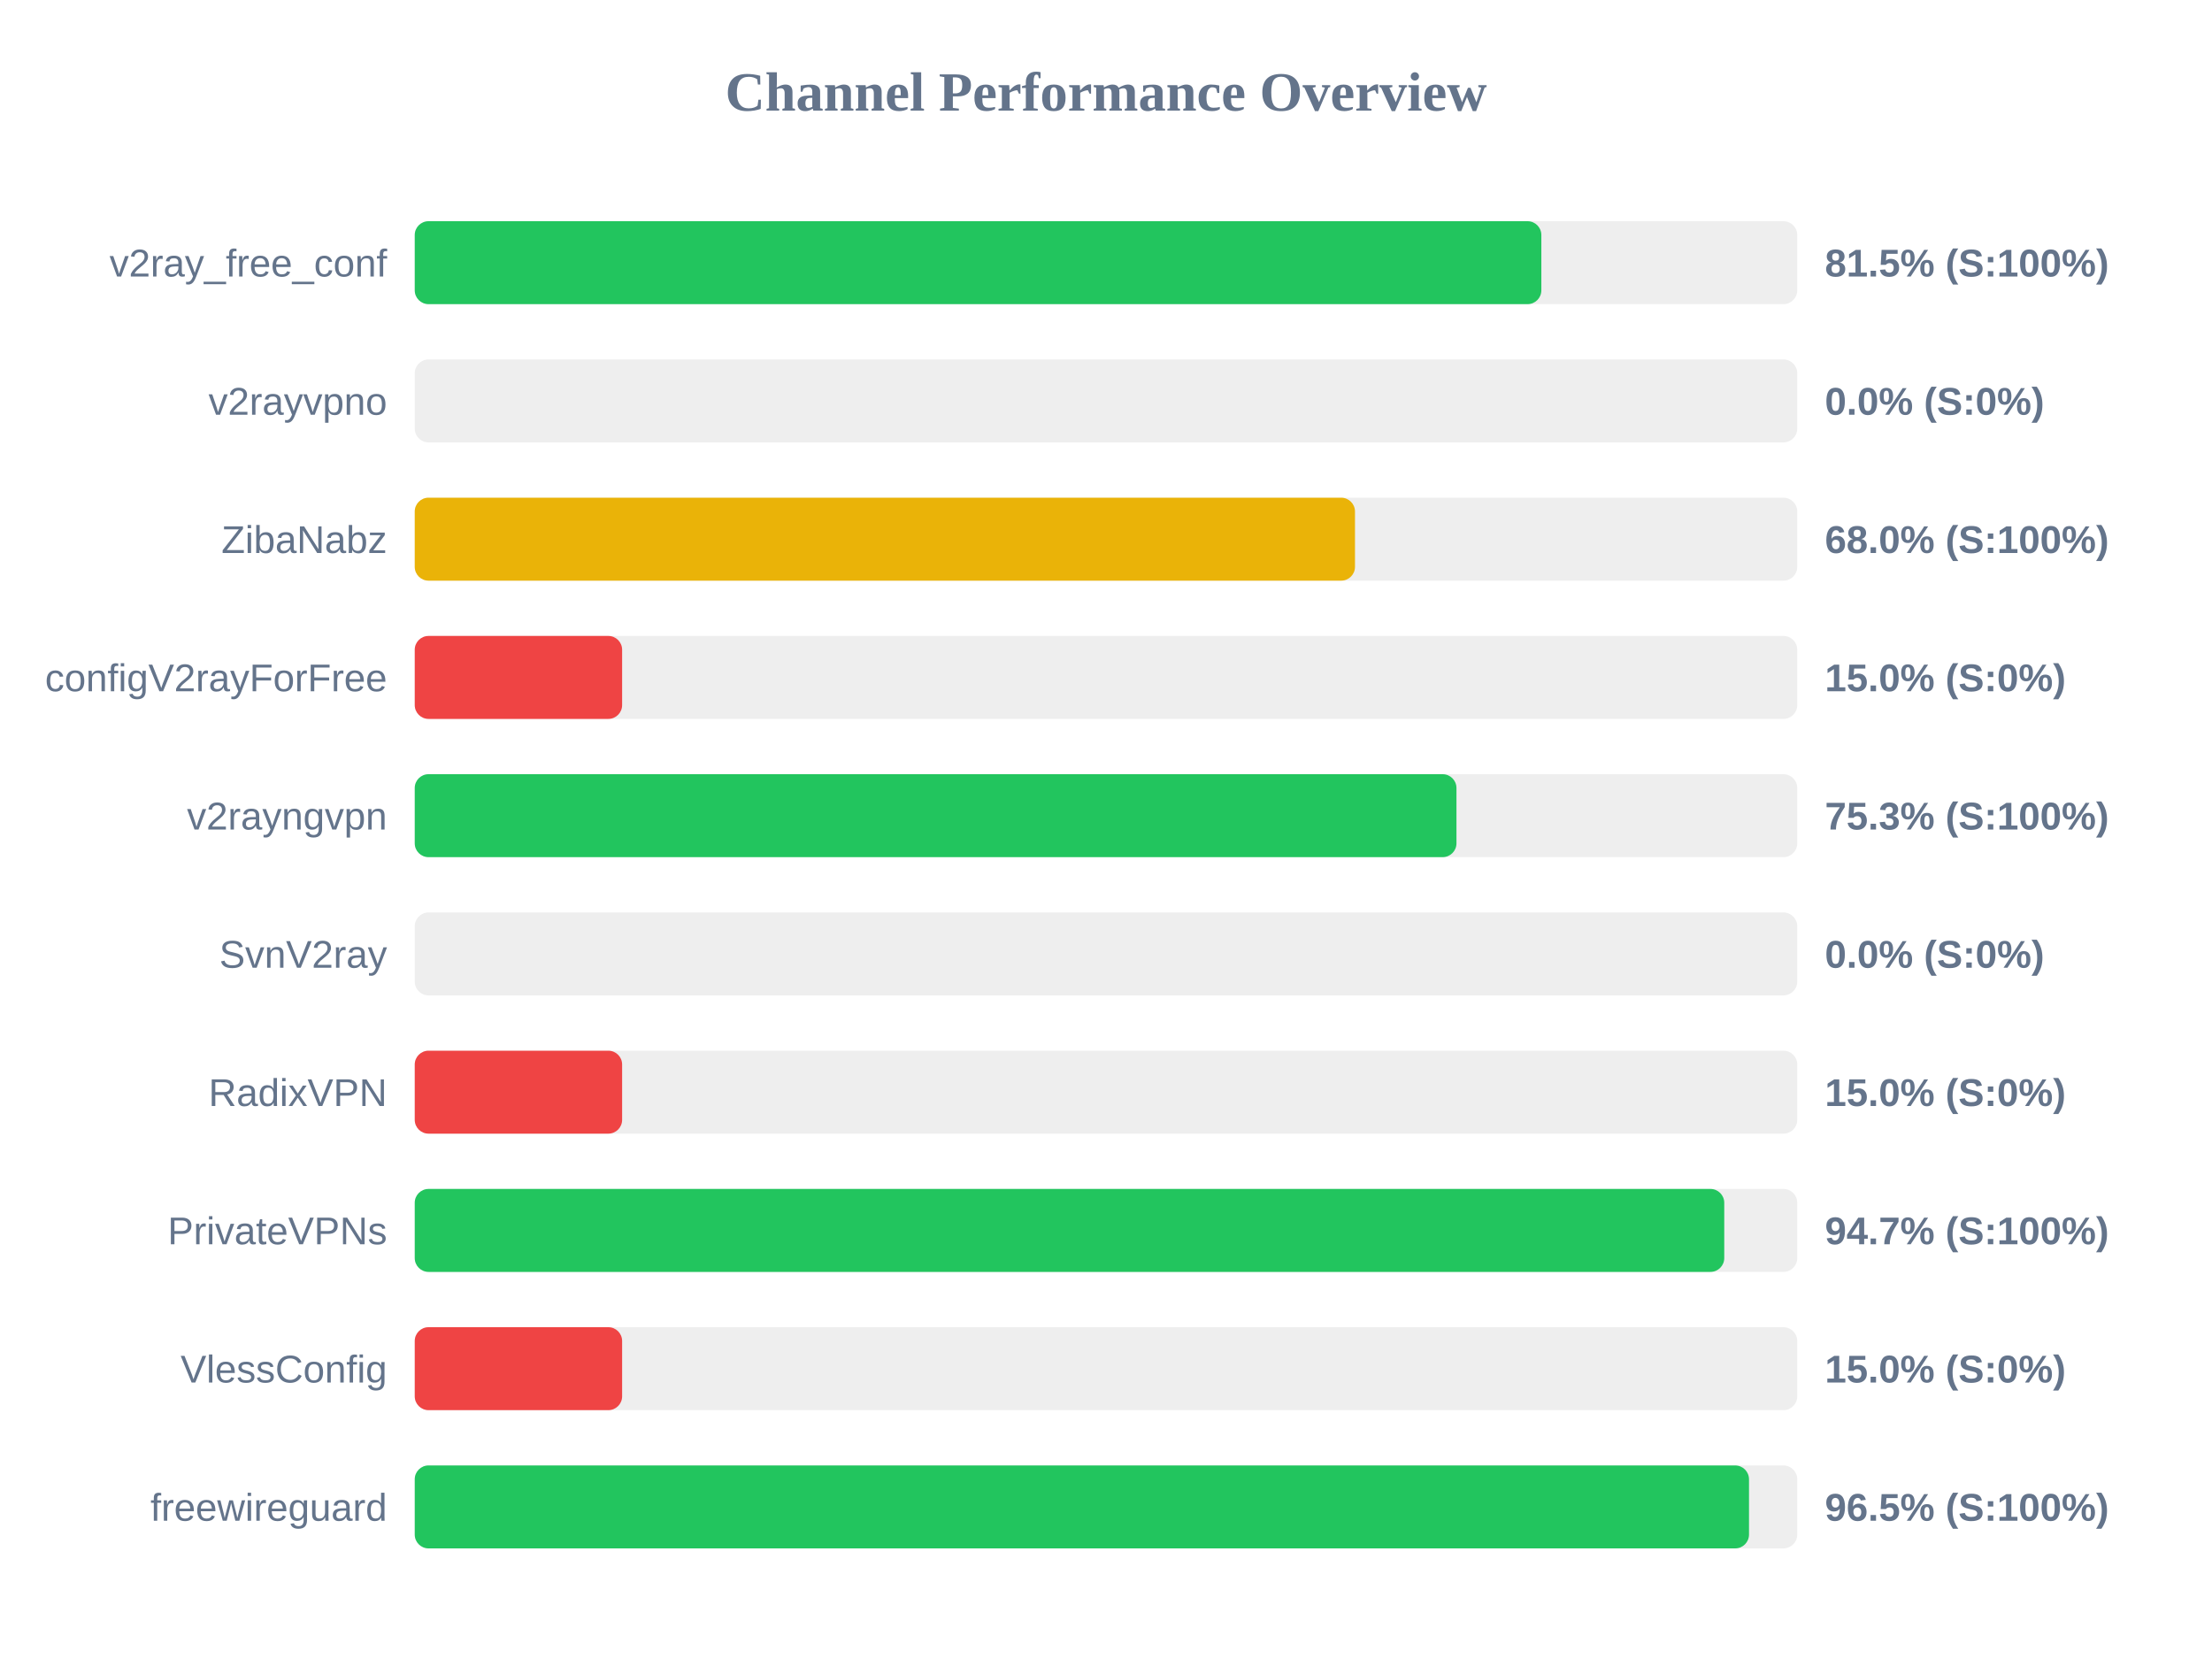
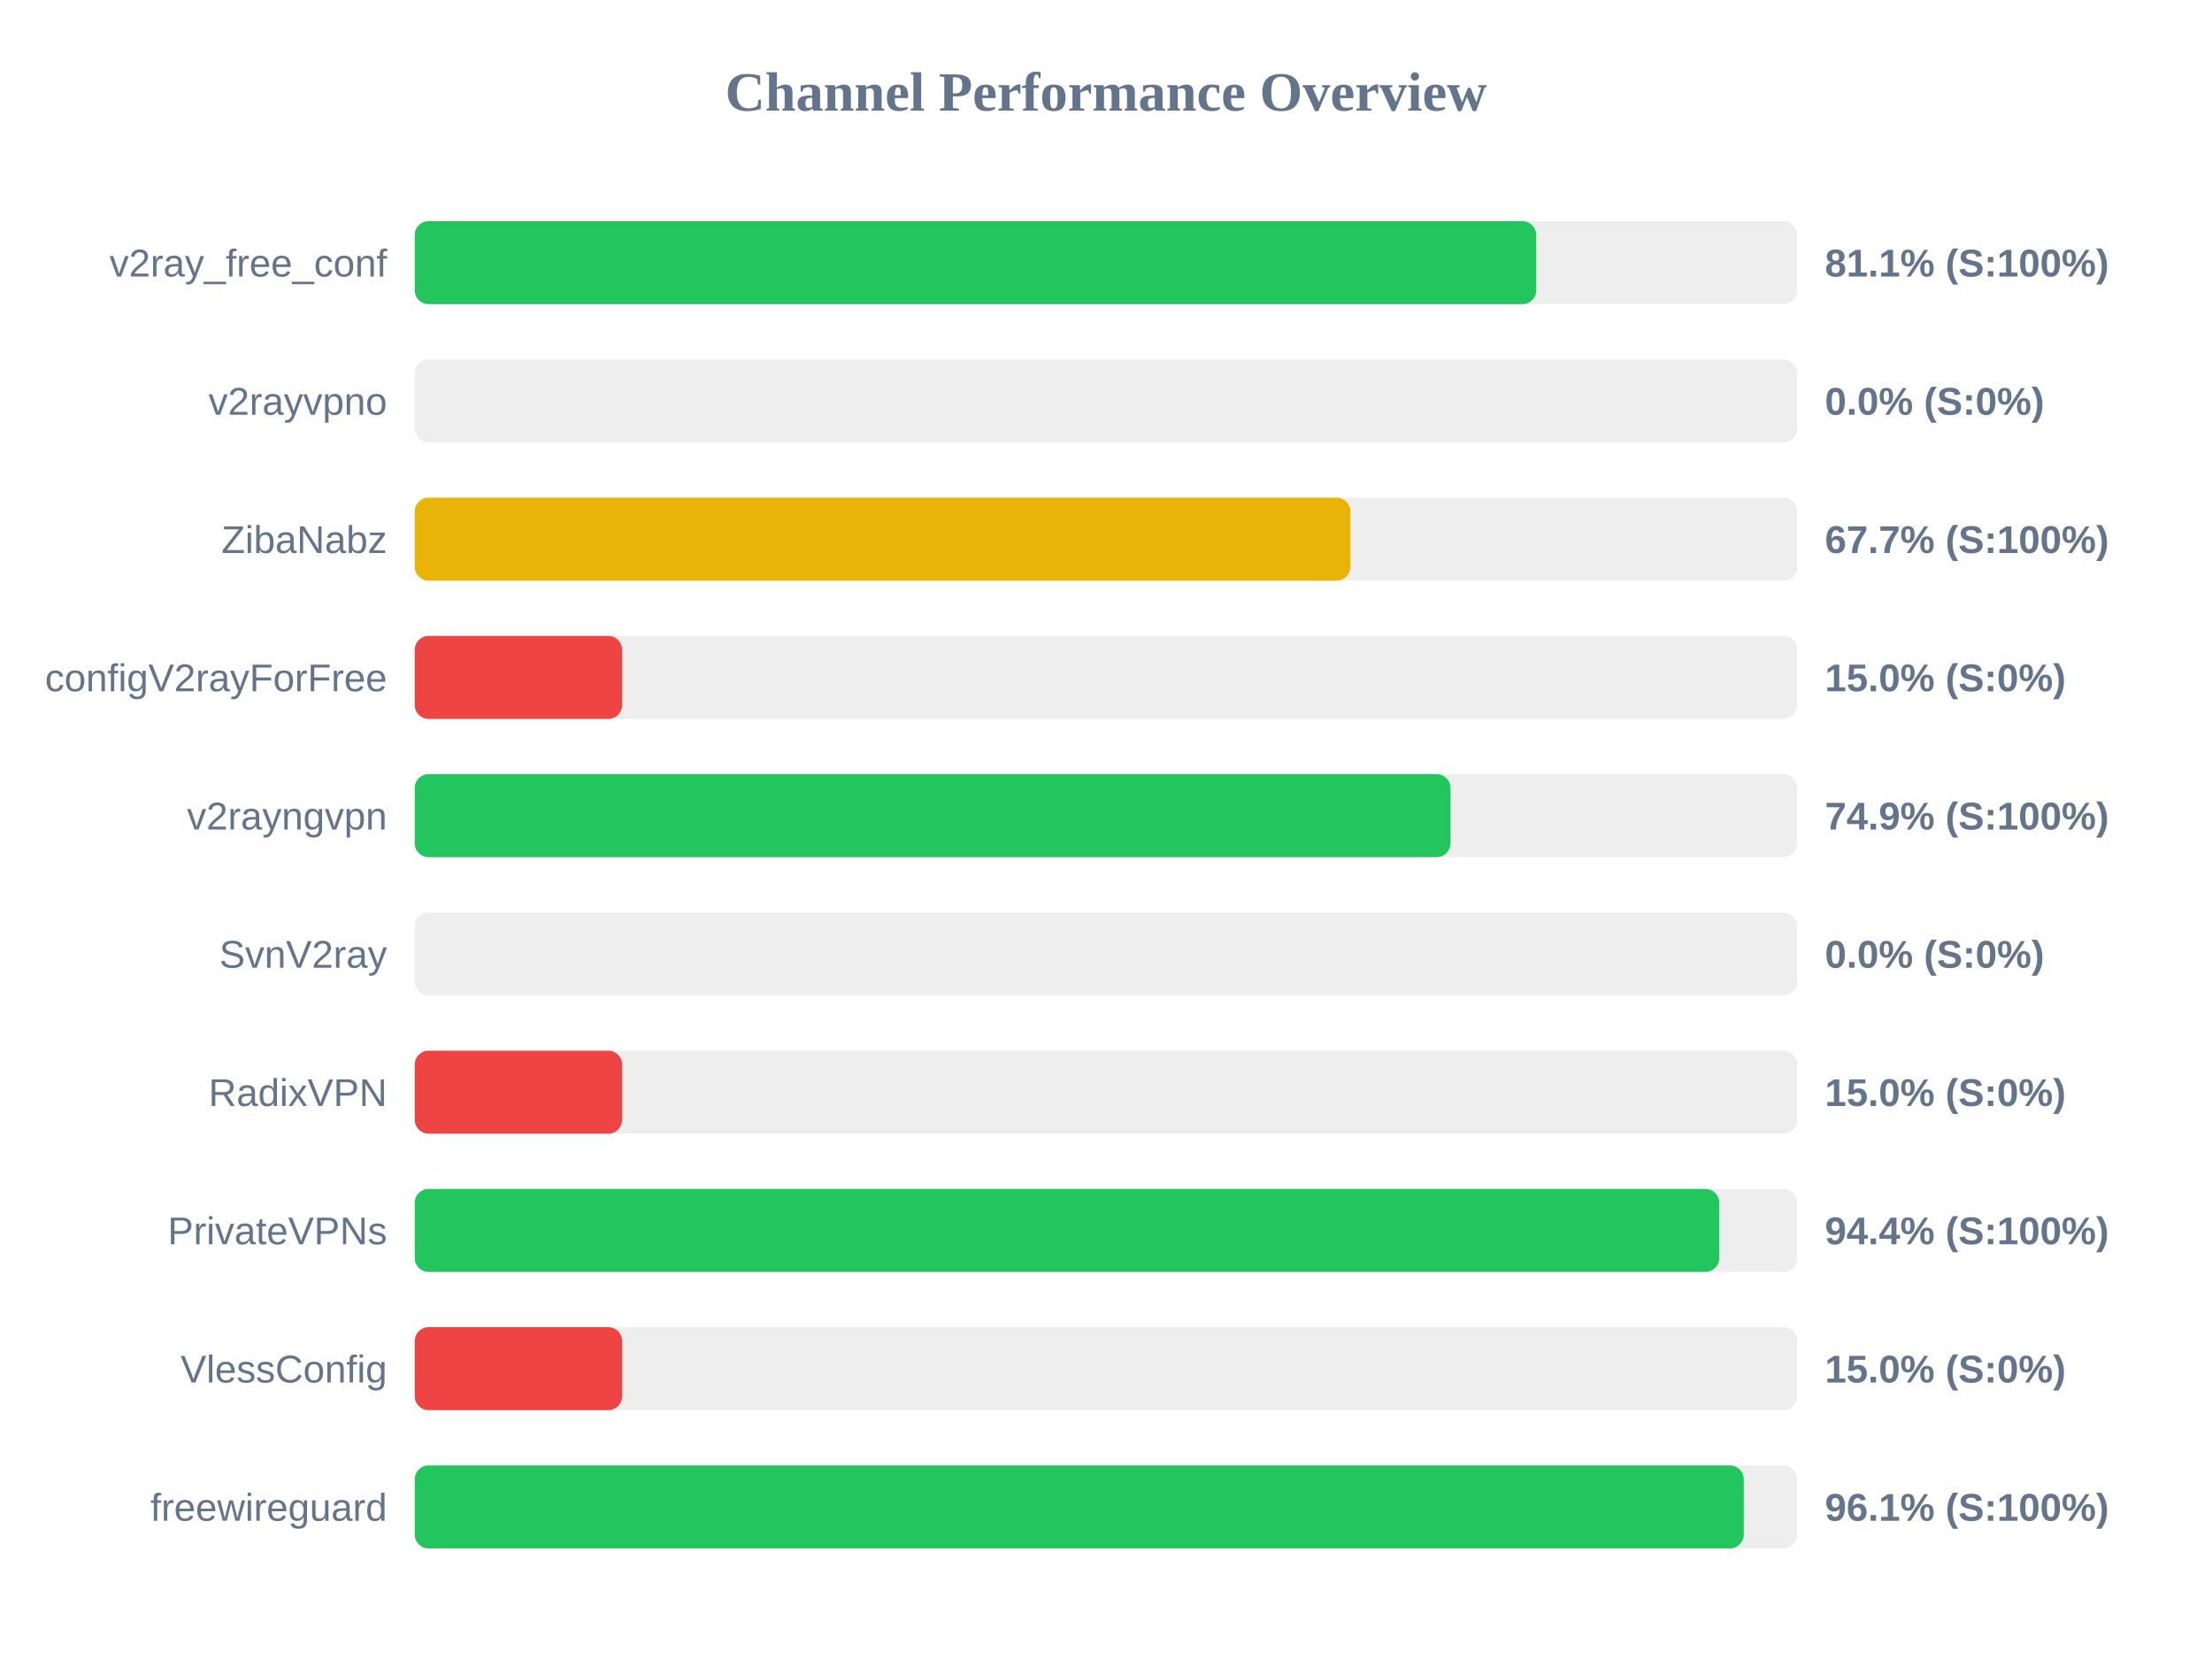
<svg xmlns="http://www.w3.org/2000/svg" width="800" height="600" version="1.1">
  <style>
        .row { font: 14px Arial; fill: #64748b; }
        .score { font: bold 14px Arial; fill: #64748b; }
    </style>
  <text x="400" y="40" text-anchor="middle" font-size="20px" font-weight="bold" fill="#64748b">Channel Performance Overview</text>
  <rect x="150" y="80" width="500" height="30" fill="#eee" rx="5" />
-   <rect x="150" y="80" width="407.45" height="30" fill="#22c55e" rx="5" />
+   <rect x="150" y="80" width="405.6" height="30" fill="#22c55e" rx="5" />
  <text x="140" y="100" text-anchor="end" class="row">v2ray_free_conf</text>
-   <text x="660" y="100" text-anchor="start" class="score">81.5% (S:100%)</text>
+   <text x="660" y="100" text-anchor="start" class="score">81.1% (S:100%)</text>
  <rect x="150" y="130" width="500" height="30" fill="#eee" rx="5" />
  <rect x="150" y="130" width="0.0" height="30" fill="#ef4444" rx="5" />
  <text x="140" y="150" text-anchor="end" class="row">v2rayvpno</text>
  <text x="660" y="150" text-anchor="start" class="score">0.0% (S:0%)</text>
  <rect x="150" y="180" width="500" height="30" fill="#eee" rx="5" />
-   <rect x="150" y="180" width="340.05" height="30" fill="#eab308" rx="5" />
+   <rect x="150" y="180" width="338.4" height="30" fill="#eab308" rx="5" />
  <text x="140" y="200" text-anchor="end" class="row">ZibaNabz</text>
-   <text x="660" y="200" text-anchor="start" class="score">68.0% (S:100%)</text>
+   <text x="660" y="200" text-anchor="start" class="score">67.7% (S:100%)</text>
  <rect x="150" y="230" width="500" height="30" fill="#eee" rx="5" />
  <rect x="150" y="230" width="75.0" height="30" fill="#ef4444" rx="5" />
  <text x="140" y="250" text-anchor="end" class="row">configV2rayForFree</text>
  <text x="660" y="250" text-anchor="start" class="score">15.0% (S:0%)</text>
  <rect x="150" y="280" width="500" height="30" fill="#eee" rx="5" />
-   <rect x="150" y="280" width="376.75" height="30" fill="#22c55e" rx="5" />
+   <rect x="150" y="280" width="374.6" height="30" fill="#22c55e" rx="5" />
  <text x="140" y="300" text-anchor="end" class="row">v2rayngvpn</text>
-   <text x="660" y="300" text-anchor="start" class="score">75.3% (S:100%)</text>
+   <text x="660" y="300" text-anchor="start" class="score">74.9% (S:100%)</text>
  <rect x="150" y="330" width="500" height="30" fill="#eee" rx="5" />
  <rect x="150" y="330" width="0.0" height="30" fill="#ef4444" rx="5" />
  <text x="140" y="350" text-anchor="end" class="row">SvnV2ray</text>
  <text x="660" y="350" text-anchor="start" class="score">0.0% (S:0%)</text>
  <rect x="150" y="380" width="500" height="30" fill="#eee" rx="5" />
  <rect x="150" y="380" width="75.0" height="30" fill="#ef4444" rx="5" />
  <text x="140" y="400" text-anchor="end" class="row">RadixVPN</text>
  <text x="660" y="400" text-anchor="start" class="score">15.0% (S:0%)</text>
  <rect x="150" y="430" width="500" height="30" fill="#eee" rx="5" />
-   <rect x="150" y="430" width="473.6" height="30" fill="#22c55e" rx="5" />
+   <rect x="150" y="430" width="471.8" height="30" fill="#22c55e" rx="5" />
  <text x="140" y="450" text-anchor="end" class="row">PrivateVPNs</text>
-   <text x="660" y="450" text-anchor="start" class="score">94.7% (S:100%)</text>
+   <text x="660" y="450" text-anchor="start" class="score">94.4% (S:100%)</text>
  <rect x="150" y="480" width="500" height="30" fill="#eee" rx="5" />
  <rect x="150" y="480" width="75.0" height="30" fill="#ef4444" rx="5" />
  <text x="140" y="500" text-anchor="end" class="row">VlessConfig</text>
  <text x="660" y="500" text-anchor="start" class="score">15.0% (S:0%)</text>
  <rect x="150" y="530" width="500" height="30" fill="#eee" rx="5" />
-   <rect x="150" y="530" width="482.55" height="30" fill="#22c55e" rx="5" />
+   <rect x="150" y="530" width="480.65" height="30" fill="#22c55e" rx="5" />
  <text x="140" y="550" text-anchor="end" class="row">freewireguard</text>
-   <text x="660" y="550" text-anchor="start" class="score">96.5% (S:100%)</text>
+   <text x="660" y="550" text-anchor="start" class="score">96.1% (S:100%)</text>
</svg>
